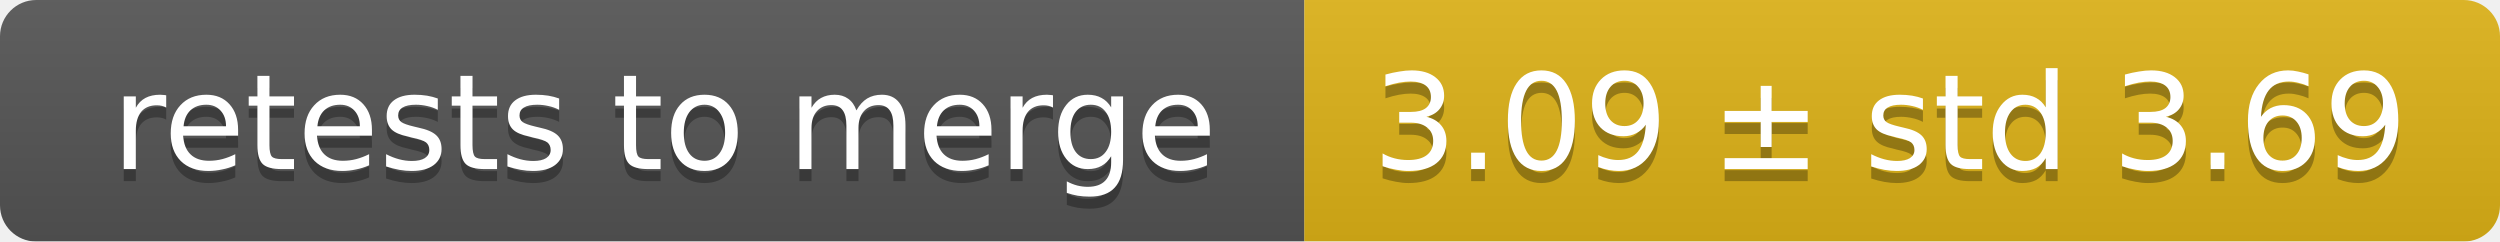
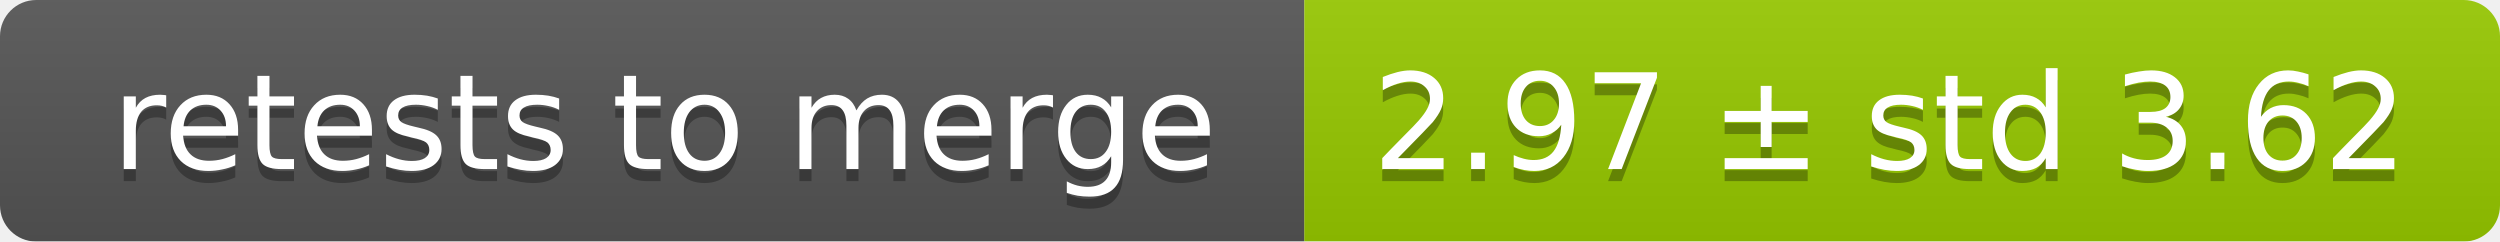
<svg xmlns="http://www.w3.org/2000/svg" width="207" height="20">
  <linearGradient id="smooth" x2="0" y2="100%">
    <stop offset="0" stop-color="#bbb" stop-opacity=".1" />
    <stop offset="1" stop-opacity=".1" />
  </linearGradient>
  <mask id="round">
    <rect width="207" height="20" rx="3" fill="#fff" />
  </mask>
  <g mask="url(#round)">
    <rect width="108" height="20" fill="#555" />
-     <rect x="108" width="99" height="20" fill="#dfb317" />
+     <rect x="108" width="99" height="20" fill="#97ca00" />
    <rect width="207" height="20" fill="url(#smooth)" />
  </g>
  <g fill="#fff" text-anchor="middle" font-family="DejaVu Sans,Verdana,Geneva,sans-serif" font-size="11">
    <text x="55" y="15" fill="#010101" fill-opacity=".3">retests to merge</text>
    <text x="55" y="14">retests to merge</text>
-     <text x="156.5" y="15" fill="#010101" fill-opacity=".3">3.09 ± std 3.69</text>
-     <text x="156.5" y="14">3.09 ± std 3.69</text>
+     <text x="156.5" y="15" fill="#010101" fill-opacity=".3">2.97 ± std 3.62</text>
+     <text x="156.5" y="14">2.97 ± std 3.62</text>
  </g>
</svg>
